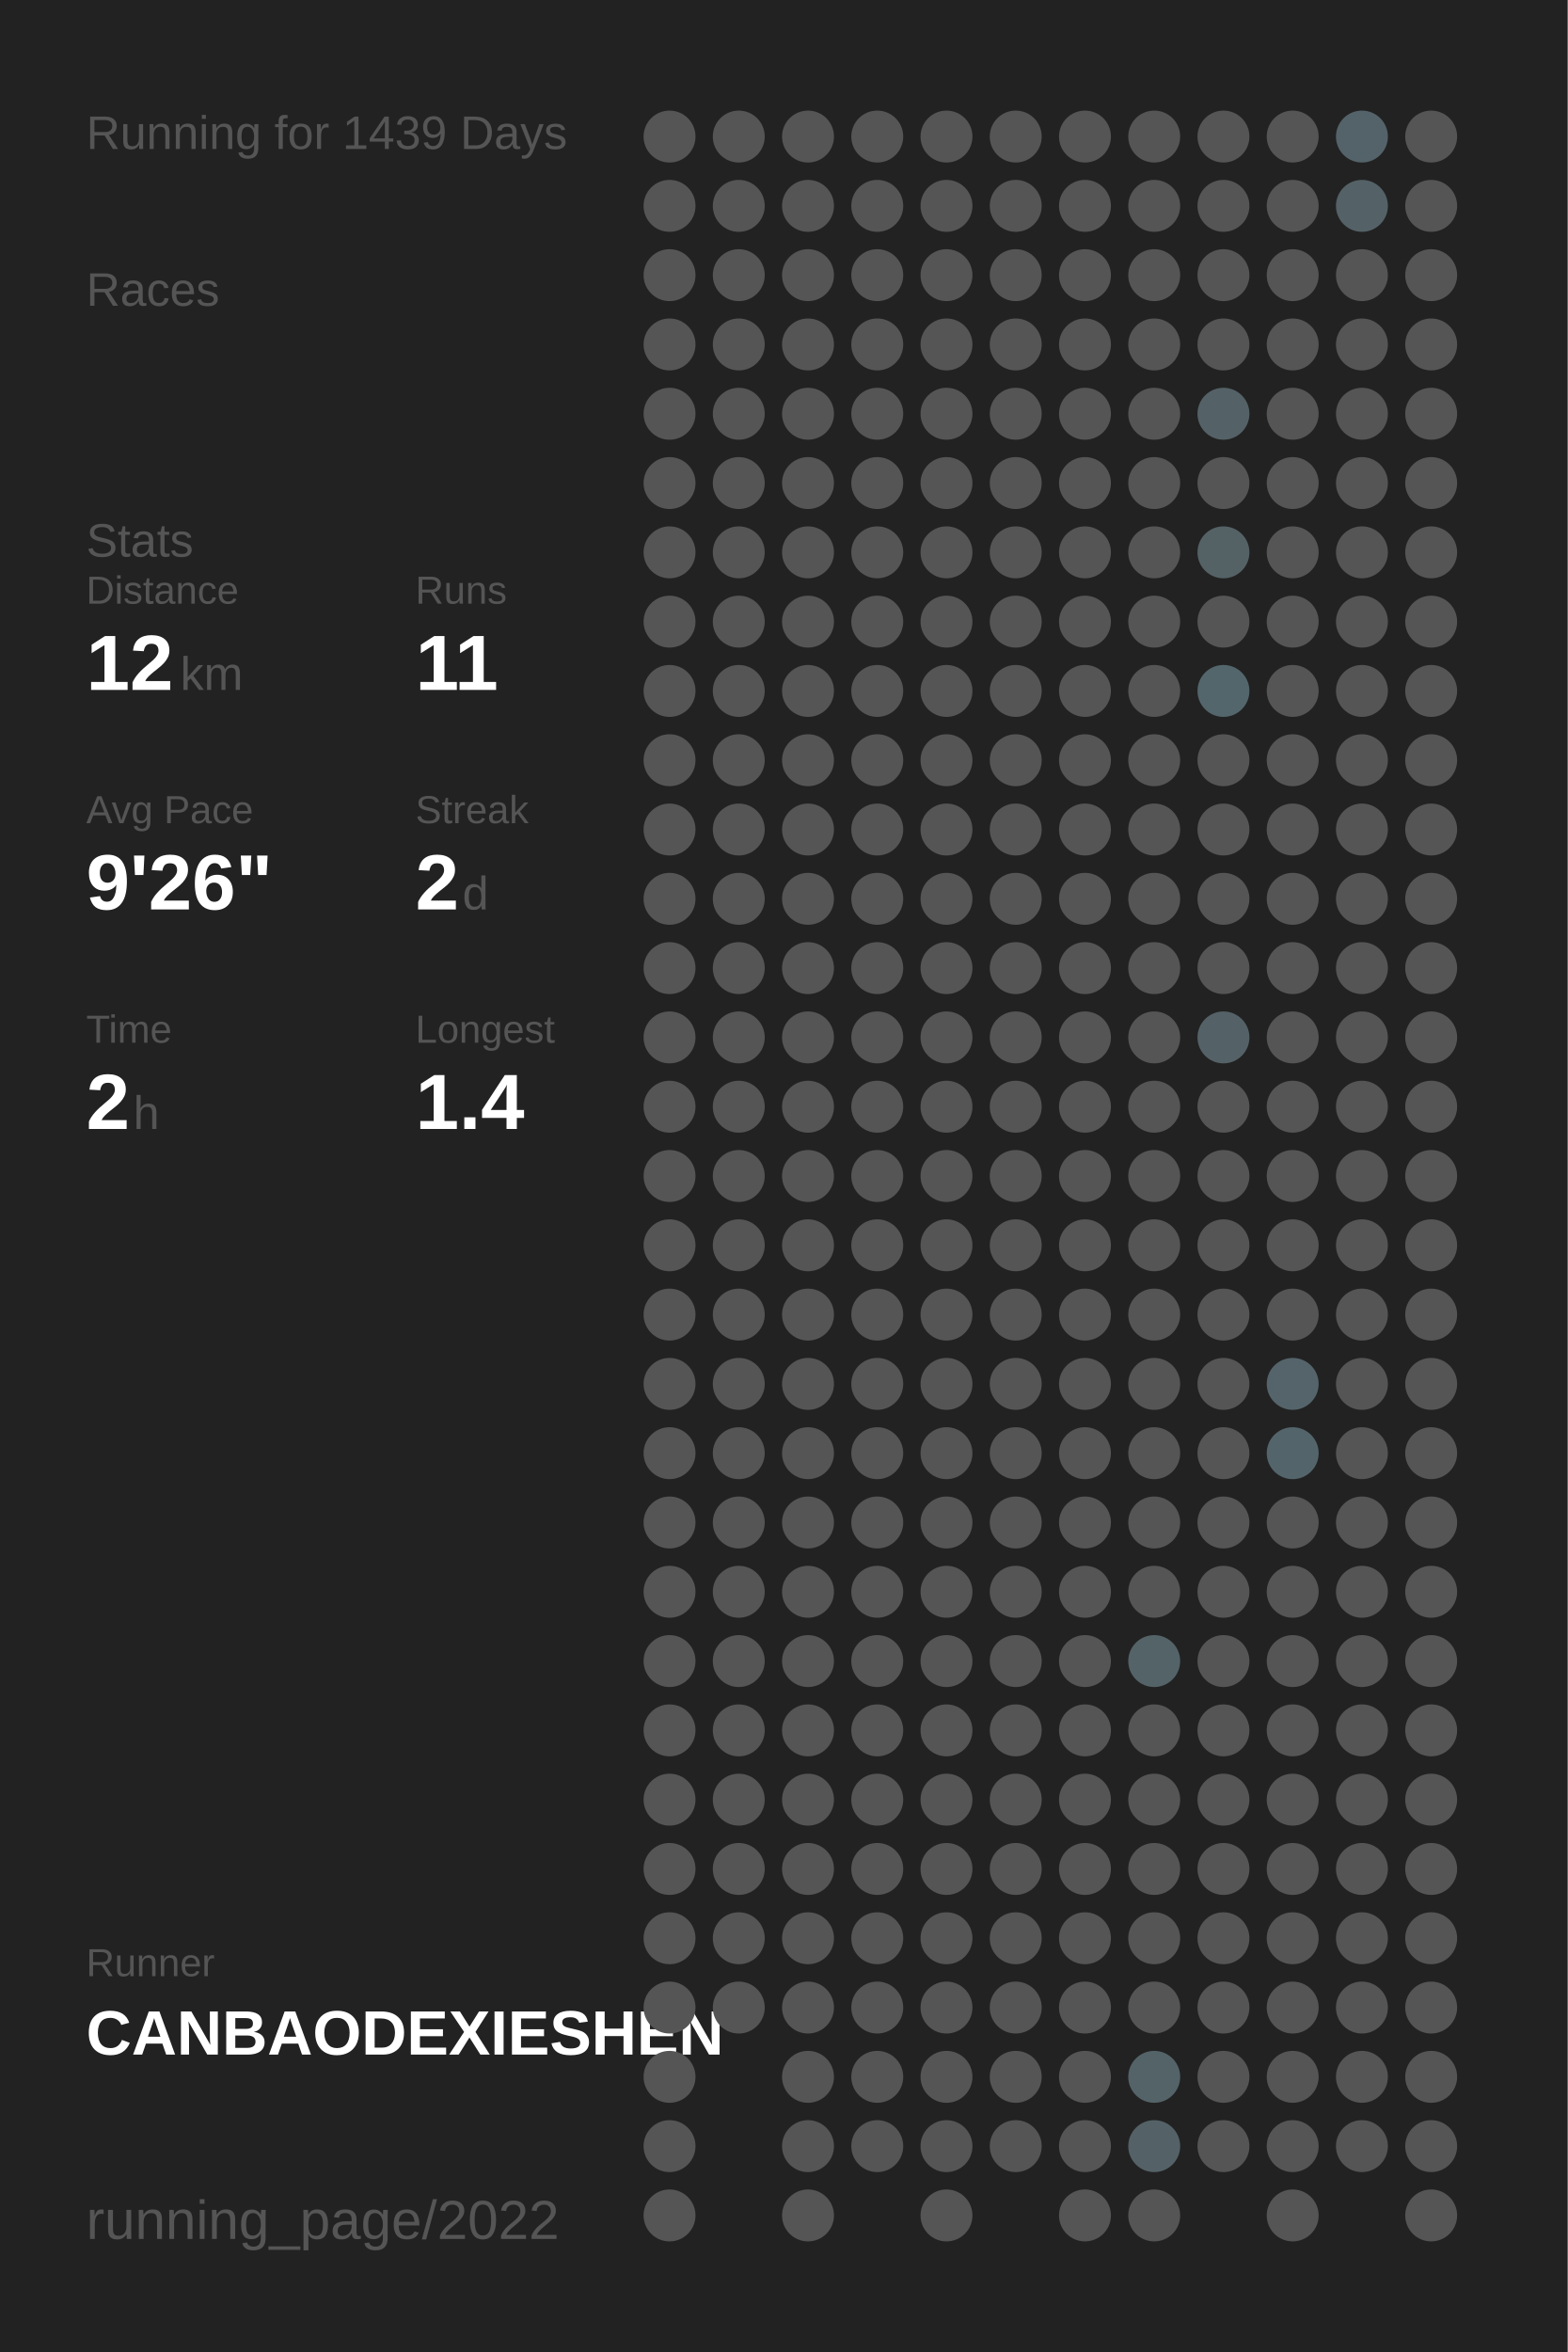
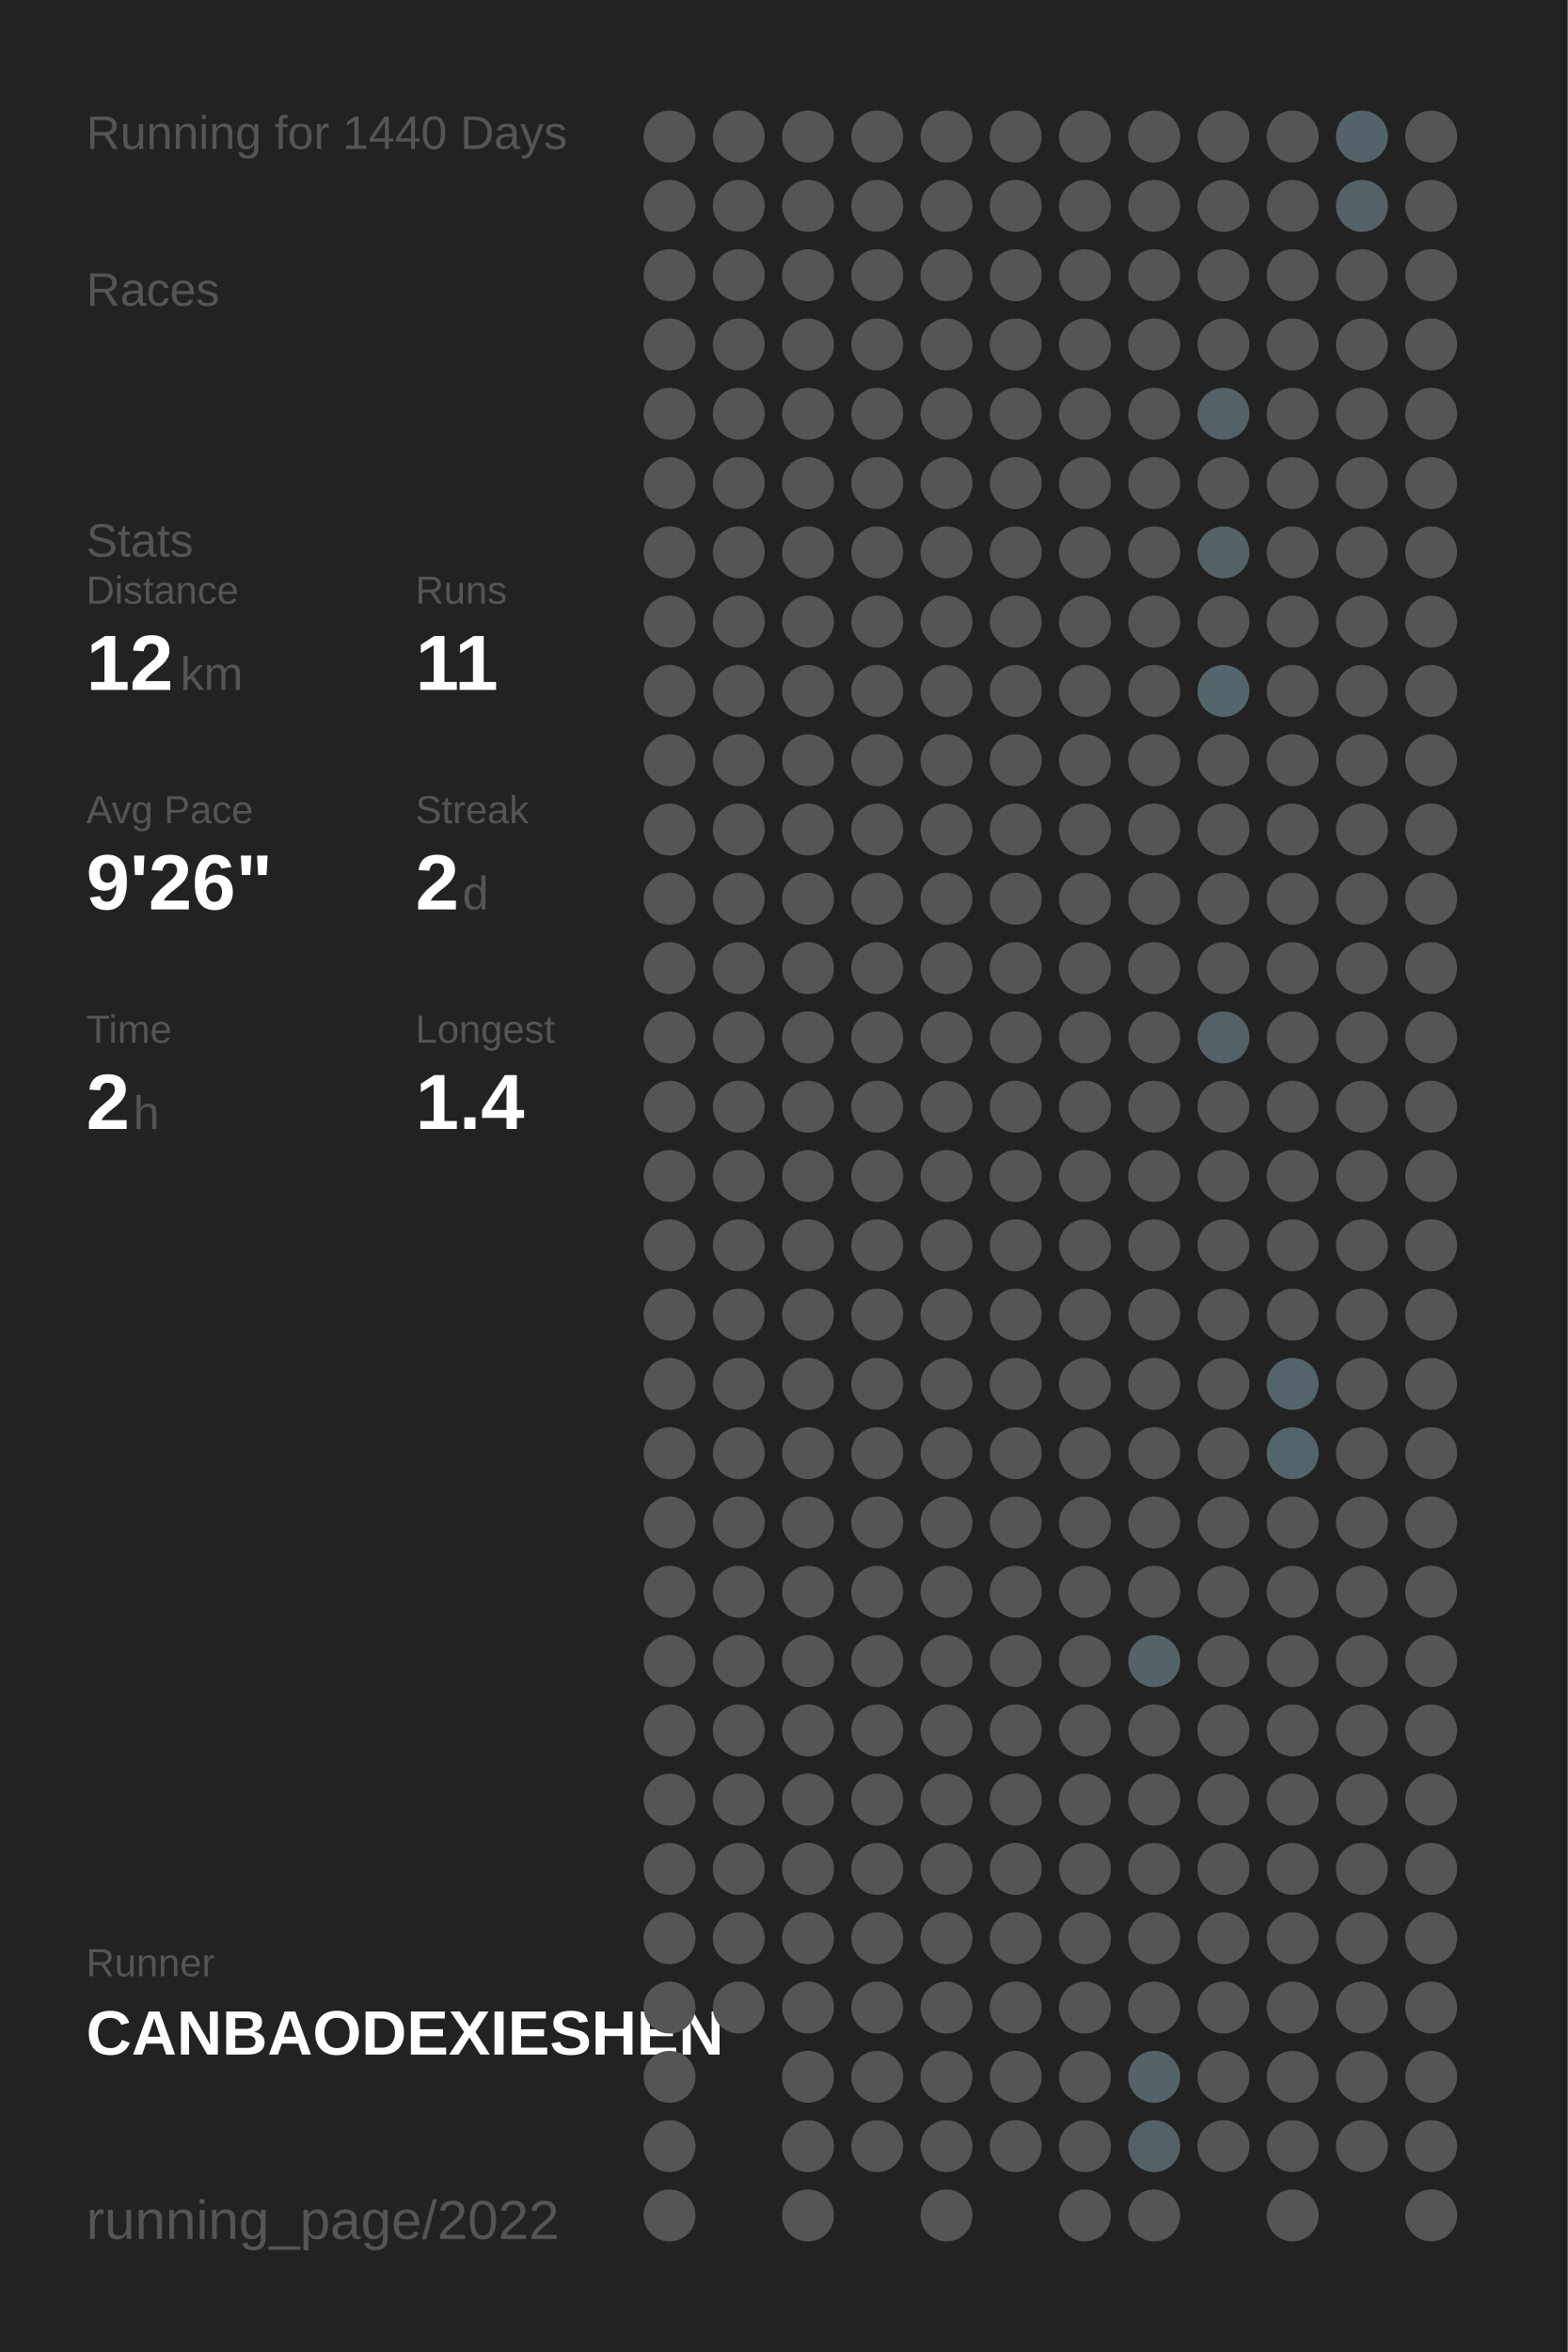
<svg xmlns="http://www.w3.org/2000/svg" baseProfile="full" height="300mm" version="1.1" viewBox="0,0,200,300" width="200mm">
  <defs />
  <rect fill="#222222" height="300" width="200" x="0" y="0" />
-   <text fill="#555555" style="font-size:6px; font-family:Arial;" x="11" y="19">Running for 1439 Days</text>
+   <text fill="#555555" style="font-size:6px; font-family:Arial;" x="11" y="19">Running for 1440 Days</text>
  <text fill="#555555" style="font-size:6px; font-family:Arial;" x="11" y="39">Races</text>
  <text fill="#555555" style="font-size:6px; font-family:Arial;" x="11" y="71">Stats</text>
  <text fill="#555555" style="font-size:5px; font-family:Arial;" x="11" y="77">Distance</text>
  <text fill="#FFFFFF" style="font-size:10px; font-family:Arial; font-weight:bold;" x="11" y="88">12</text>
  <text fill="#555555" style="font-size:6px; font-family:Arial;" x="23" y="88">km</text>
  <text fill="#555555" style="font-size:5px; font-family:Arial;" x="53" y="77">Runs</text>
  <text fill="#FFFFFF" style="font-size:10px; font-family:Arial; font-weight:bold;" x="53" y="88">11</text>
  <text fill="#555555" style="font-size:5px; font-family:Arial;" x="11" y="105">Avg Pace</text>
  <text fill="#FFFFFF" style="font-size:10px; font-family:Arial; font-weight:bold;" x="11" y="116">9'26"</text>
  <text fill="#555555" style="font-size:5px; font-family:Arial;" x="53" y="105">Streak</text>
  <text fill="#FFFFFF" style="font-size:10px; font-family:Arial; font-weight:bold;" x="53" y="116">2</text>
  <text fill="#555555" style="font-size:6px; font-family:Arial;" x="59" y="116">d</text>
  <text fill="#555555" style="font-size:5px; font-family:Arial;" x="11" y="133">Time</text>
  <text fill="#FFFFFF" style="font-size:10px; font-family:Arial; font-weight:bold;" x="11" y="144">2</text>
  <text fill="#555555" style="font-size:6px; font-family:Arial;" x="17" y="144">h</text>
  <text fill="#555555" style="font-size:5px; font-family:Arial;" x="53" y="133">Longest</text>
  <text fill="#FFFFFF" style="font-size:10px; font-family:Arial; font-weight:bold;" x="53" y="144">1.4</text>
  <text fill="#555555" style="font-size:5px; font-family:Arial;" x="11" y="252.065">Runner</text>
  <text fill="#FFFFFF" style="font-size:8px; font-family:Arial; font-weight:bold;" x="11" y="262.065">CANBAODEXIESHEN</text>
  <text fill="#555555" style="font-size:7px; font-family:Arial;" x="11" y="285.581">running_page/2022</text>
  <circle cx="85.417" cy="17.419" fill="#555555" r="3.312" />
  <circle cx="85.417" cy="26.258" fill="#555555" r="3.312" />
  <circle cx="85.417" cy="35.097" fill="#555555" r="3.312" />
  <circle cx="85.417" cy="43.935" fill="#555555" r="3.312" />
  <circle cx="85.417" cy="52.774" fill="#555555" r="3.312" />
  <circle cx="85.417" cy="61.613" fill="#555555" r="3.312" />
  <circle cx="85.417" cy="70.452" fill="#555555" r="3.312" />
  <circle cx="85.417" cy="79.29" fill="#555555" r="3.312" />
  <circle cx="85.417" cy="88.129" fill="#555555" r="3.312" />
  <circle cx="85.417" cy="96.968" fill="#555555" r="3.312" />
  <circle cx="85.417" cy="105.806" fill="#555555" r="3.312" />
  <circle cx="85.417" cy="114.645" fill="#555555" r="3.312" />
  <circle cx="85.417" cy="123.484" fill="#555555" r="3.312" />
  <circle cx="85.417" cy="132.323" fill="#555555" r="3.312" />
  <circle cx="85.417" cy="141.161" fill="#555555" r="3.312" />
  <circle cx="85.417" cy="150" fill="#555555" r="3.312" />
  <circle cx="85.417" cy="158.839" fill="#555555" r="3.312" />
  <circle cx="85.417" cy="167.677" fill="#555555" r="3.312" />
  <circle cx="85.417" cy="176.516" fill="#555555" r="3.312" />
  <circle cx="85.417" cy="185.355" fill="#555555" r="3.312" />
  <circle cx="85.417" cy="194.194" fill="#555555" r="3.312" />
  <circle cx="85.417" cy="203.032" fill="#555555" r="3.312" />
  <circle cx="85.417" cy="211.871" fill="#555555" r="3.312" />
  <circle cx="85.417" cy="220.71" fill="#555555" r="3.312" />
  <circle cx="85.417" cy="229.548" fill="#555555" r="3.312" />
  <circle cx="85.417" cy="238.387" fill="#555555" r="3.312" />
  <circle cx="85.417" cy="247.226" fill="#555555" r="3.312" />
  <circle cx="85.417" cy="256.065" fill="#555555" r="3.312" />
  <circle cx="85.417" cy="264.903" fill="#555555" r="3.312" />
  <circle cx="85.417" cy="273.742" fill="#555555" r="3.312" />
  <circle cx="85.417" cy="282.581" fill="#555555" r="3.312" />
  <circle cx="94.25" cy="17.419" fill="#555555" r="3.312" />
  <circle cx="94.25" cy="26.258" fill="#555555" r="3.312" />
  <circle cx="94.25" cy="35.097" fill="#555555" r="3.312" />
  <circle cx="94.25" cy="43.935" fill="#555555" r="3.312" />
  <circle cx="94.25" cy="52.774" fill="#555555" r="3.312" />
  <circle cx="94.25" cy="61.613" fill="#555555" r="3.312" />
  <circle cx="94.25" cy="70.452" fill="#555555" r="3.312" />
  <circle cx="94.25" cy="79.29" fill="#555555" r="3.312" />
  <circle cx="94.25" cy="88.129" fill="#555555" r="3.312" />
  <circle cx="94.25" cy="96.968" fill="#555555" r="3.312" />
  <circle cx="94.25" cy="105.806" fill="#555555" r="3.312" />
  <circle cx="94.25" cy="114.645" fill="#555555" r="3.312" />
  <circle cx="94.25" cy="123.484" fill="#555555" r="3.312" />
  <circle cx="94.25" cy="132.323" fill="#555555" r="3.312" />
  <circle cx="94.25" cy="141.161" fill="#555555" r="3.312" />
  <circle cx="94.25" cy="150" fill="#555555" r="3.312" />
  <circle cx="94.25" cy="158.839" fill="#555555" r="3.312" />
  <circle cx="94.25" cy="167.677" fill="#555555" r="3.312" />
  <circle cx="94.25" cy="176.516" fill="#555555" r="3.312" />
  <circle cx="94.25" cy="185.355" fill="#555555" r="3.312" />
  <circle cx="94.25" cy="194.194" fill="#555555" r="3.312" />
  <circle cx="94.25" cy="203.032" fill="#555555" r="3.312" />
  <circle cx="94.25" cy="211.871" fill="#555555" r="3.312" />
  <circle cx="94.25" cy="220.71" fill="#555555" r="3.312" />
  <circle cx="94.25" cy="229.548" fill="#555555" r="3.312" />
  <circle cx="94.25" cy="238.387" fill="#555555" r="3.312" />
  <circle cx="94.25" cy="247.226" fill="#555555" r="3.312" />
  <circle cx="94.25" cy="256.065" fill="#555555" r="3.312" />
  <circle cx="103.083" cy="17.419" fill="#555555" r="3.312" />
  <circle cx="103.083" cy="26.258" fill="#555555" r="3.312" />
  <circle cx="103.083" cy="35.097" fill="#555555" r="3.312" />
  <circle cx="103.083" cy="43.935" fill="#555555" r="3.312" />
  <circle cx="103.083" cy="52.774" fill="#555555" r="3.312" />
  <circle cx="103.083" cy="61.613" fill="#555555" r="3.312" />
  <circle cx="103.083" cy="70.452" fill="#555555" r="3.312" />
  <circle cx="103.083" cy="79.29" fill="#555555" r="3.312" />
  <circle cx="103.083" cy="88.129" fill="#555555" r="3.312" />
  <circle cx="103.083" cy="96.968" fill="#555555" r="3.312" />
  <circle cx="103.083" cy="105.806" fill="#555555" r="3.312" />
  <circle cx="103.083" cy="114.645" fill="#555555" r="3.312" />
  <circle cx="103.083" cy="123.484" fill="#555555" r="3.312" />
  <circle cx="103.083" cy="132.323" fill="#555555" r="3.312" />
  <circle cx="103.083" cy="141.161" fill="#555555" r="3.312" />
  <circle cx="103.083" cy="150" fill="#555555" r="3.312" />
  <circle cx="103.083" cy="158.839" fill="#555555" r="3.312" />
  <circle cx="103.083" cy="167.677" fill="#555555" r="3.312" />
  <circle cx="103.083" cy="176.516" fill="#555555" r="3.312" />
  <circle cx="103.083" cy="185.355" fill="#555555" r="3.312" />
  <circle cx="103.083" cy="194.194" fill="#555555" r="3.312" />
  <circle cx="103.083" cy="203.032" fill="#555555" r="3.312" />
  <circle cx="103.083" cy="211.871" fill="#555555" r="3.312" />
  <circle cx="103.083" cy="220.71" fill="#555555" r="3.312" />
  <circle cx="103.083" cy="229.548" fill="#555555" r="3.312" />
  <circle cx="103.083" cy="238.387" fill="#555555" r="3.312" />
  <circle cx="103.083" cy="247.226" fill="#555555" r="3.312" />
  <circle cx="103.083" cy="256.065" fill="#555555" r="3.312" />
  <circle cx="103.083" cy="264.903" fill="#555555" r="3.312" />
  <circle cx="103.083" cy="273.742" fill="#555555" r="3.312" />
  <circle cx="103.083" cy="282.581" fill="#555555" r="3.312" />
  <circle cx="111.917" cy="17.419" fill="#555555" r="3.312" />
  <circle cx="111.917" cy="26.258" fill="#555555" r="3.312" />
  <circle cx="111.917" cy="35.097" fill="#555555" r="3.312" />
  <circle cx="111.917" cy="43.935" fill="#555555" r="3.312" />
  <circle cx="111.917" cy="52.774" fill="#555555" r="3.312" />
  <circle cx="111.917" cy="61.613" fill="#555555" r="3.312" />
  <circle cx="111.917" cy="70.452" fill="#555555" r="3.312" />
  <circle cx="111.917" cy="79.29" fill="#555555" r="3.312" />
  <circle cx="111.917" cy="88.129" fill="#555555" r="3.312" />
  <circle cx="111.917" cy="96.968" fill="#555555" r="3.312" />
  <circle cx="111.917" cy="105.806" fill="#555555" r="3.312" />
  <circle cx="111.917" cy="114.645" fill="#555555" r="3.312" />
  <circle cx="111.917" cy="123.484" fill="#555555" r="3.312" />
  <circle cx="111.917" cy="132.323" fill="#555555" r="3.312" />
  <circle cx="111.917" cy="141.161" fill="#555555" r="3.312" />
  <circle cx="111.917" cy="150" fill="#555555" r="3.312" />
  <circle cx="111.917" cy="158.839" fill="#555555" r="3.312" />
  <circle cx="111.917" cy="167.677" fill="#555555" r="3.312" />
  <circle cx="111.917" cy="176.516" fill="#555555" r="3.312" />
  <circle cx="111.917" cy="185.355" fill="#555555" r="3.312" />
  <circle cx="111.917" cy="194.194" fill="#555555" r="3.312" />
  <circle cx="111.917" cy="203.032" fill="#555555" r="3.312" />
  <circle cx="111.917" cy="211.871" fill="#555555" r="3.312" />
  <circle cx="111.917" cy="220.71" fill="#555555" r="3.312" />
  <circle cx="111.917" cy="229.548" fill="#555555" r="3.312" />
  <circle cx="111.917" cy="238.387" fill="#555555" r="3.312" />
  <circle cx="111.917" cy="247.226" fill="#555555" r="3.312" />
  <circle cx="111.917" cy="256.065" fill="#555555" r="3.312" />
  <circle cx="111.917" cy="264.903" fill="#555555" r="3.312" />
  <circle cx="111.917" cy="273.742" fill="#555555" r="3.312" />
  <circle cx="120.75" cy="17.419" fill="#555555" r="3.312" />
  <circle cx="120.75" cy="26.258" fill="#555555" r="3.312" />
  <circle cx="120.75" cy="35.097" fill="#555555" r="3.312" />
  <circle cx="120.75" cy="43.935" fill="#555555" r="3.312" />
  <circle cx="120.75" cy="52.774" fill="#555555" r="3.312" />
  <circle cx="120.75" cy="61.613" fill="#555555" r="3.312" />
  <circle cx="120.75" cy="70.452" fill="#555555" r="3.312" />
  <circle cx="120.75" cy="79.29" fill="#555555" r="3.312" />
  <circle cx="120.75" cy="88.129" fill="#555555" r="3.312" />
  <circle cx="120.75" cy="96.968" fill="#555555" r="3.312" />
  <circle cx="120.75" cy="105.806" fill="#555555" r="3.312" />
  <circle cx="120.75" cy="114.645" fill="#555555" r="3.312" />
  <circle cx="120.75" cy="123.484" fill="#555555" r="3.312" />
  <circle cx="120.75" cy="132.323" fill="#555555" r="3.312" />
  <circle cx="120.75" cy="141.161" fill="#555555" r="3.312" />
  <circle cx="120.75" cy="150" fill="#555555" r="3.312" />
  <circle cx="120.75" cy="158.839" fill="#555555" r="3.312" />
  <circle cx="120.75" cy="167.677" fill="#555555" r="3.312" />
  <circle cx="120.75" cy="176.516" fill="#555555" r="3.312" />
  <circle cx="120.75" cy="185.355" fill="#555555" r="3.312" />
  <circle cx="120.75" cy="194.194" fill="#555555" r="3.312" />
  <circle cx="120.75" cy="203.032" fill="#555555" r="3.312" />
  <circle cx="120.75" cy="211.871" fill="#555555" r="3.312" />
  <circle cx="120.75" cy="220.71" fill="#555555" r="3.312" />
  <circle cx="120.75" cy="229.548" fill="#555555" r="3.312" />
  <circle cx="120.75" cy="238.387" fill="#555555" r="3.312" />
  <circle cx="120.75" cy="247.226" fill="#555555" r="3.312" />
  <circle cx="120.75" cy="256.065" fill="#555555" r="3.312" />
  <circle cx="120.75" cy="264.903" fill="#555555" r="3.312" />
  <circle cx="120.75" cy="273.742" fill="#555555" r="3.312" />
  <circle cx="120.75" cy="282.581" fill="#555555" r="3.312" />
  <circle cx="129.583" cy="17.419" fill="#555555" r="3.312" />
  <circle cx="129.583" cy="26.258" fill="#555555" r="3.312" />
  <circle cx="129.583" cy="35.097" fill="#555555" r="3.312" />
  <circle cx="129.583" cy="43.935" fill="#555555" r="3.312" />
  <circle cx="129.583" cy="52.774" fill="#555555" r="3.312" />
  <circle cx="129.583" cy="61.613" fill="#555555" r="3.312" />
  <circle cx="129.583" cy="70.452" fill="#555555" r="3.312" />
  <circle cx="129.583" cy="79.29" fill="#555555" r="3.312" />
  <circle cx="129.583" cy="88.129" fill="#555555" r="3.312" />
  <circle cx="129.583" cy="96.968" fill="#555555" r="3.312" />
  <circle cx="129.583" cy="105.806" fill="#555555" r="3.312" />
  <circle cx="129.583" cy="114.645" fill="#555555" r="3.312" />
  <circle cx="129.583" cy="123.484" fill="#555555" r="3.312" />
  <circle cx="129.583" cy="132.323" fill="#555555" r="3.312" />
  <circle cx="129.583" cy="141.161" fill="#555555" r="3.312" />
  <circle cx="129.583" cy="150" fill="#555555" r="3.312" />
  <circle cx="129.583" cy="158.839" fill="#555555" r="3.312" />
  <circle cx="129.583" cy="167.677" fill="#555555" r="3.312" />
  <circle cx="129.583" cy="176.516" fill="#555555" r="3.312" />
  <circle cx="129.583" cy="185.355" fill="#555555" r="3.312" />
  <circle cx="129.583" cy="194.194" fill="#555555" r="3.312" />
  <circle cx="129.583" cy="203.032" fill="#555555" r="3.312" />
  <circle cx="129.583" cy="211.871" fill="#555555" r="3.312" />
  <circle cx="129.583" cy="220.71" fill="#555555" r="3.312" />
  <circle cx="129.583" cy="229.548" fill="#555555" r="3.312" />
  <circle cx="129.583" cy="238.387" fill="#555555" r="3.312" />
  <circle cx="129.583" cy="247.226" fill="#555555" r="3.312" />
  <circle cx="129.583" cy="256.065" fill="#555555" r="3.312" />
  <circle cx="129.583" cy="264.903" fill="#555555" r="3.312" />
  <circle cx="129.583" cy="273.742" fill="#555555" r="3.312" />
  <circle cx="138.417" cy="17.419" fill="#555555" r="3.312" />
  <circle cx="138.417" cy="26.258" fill="#555555" r="3.312" />
  <circle cx="138.417" cy="35.097" fill="#555555" r="3.312" />
  <circle cx="138.417" cy="43.935" fill="#555555" r="3.312" />
  <circle cx="138.417" cy="52.774" fill="#555555" r="3.312" />
  <circle cx="138.417" cy="61.613" fill="#555555" r="3.312" />
  <circle cx="138.417" cy="70.452" fill="#555555" r="3.312" />
  <circle cx="138.417" cy="79.29" fill="#555555" r="3.312" />
  <circle cx="138.417" cy="88.129" fill="#555555" r="3.312" />
  <circle cx="138.417" cy="96.968" fill="#555555" r="3.312" />
  <circle cx="138.417" cy="105.806" fill="#555555" r="3.312" />
  <circle cx="138.417" cy="114.645" fill="#555555" r="3.312" />
  <circle cx="138.417" cy="123.484" fill="#555555" r="3.312" />
  <circle cx="138.417" cy="132.323" fill="#555555" r="3.312" />
  <circle cx="138.417" cy="141.161" fill="#555555" r="3.312" />
  <circle cx="138.417" cy="150" fill="#555555" r="3.312" />
  <circle cx="138.417" cy="158.839" fill="#555555" r="3.312" />
  <circle cx="138.417" cy="167.677" fill="#555555" r="3.312" />
  <circle cx="138.417" cy="176.516" fill="#555555" r="3.312" />
  <circle cx="138.417" cy="185.355" fill="#555555" r="3.312" />
  <circle cx="138.417" cy="194.194" fill="#555555" r="3.312" />
  <circle cx="138.417" cy="203.032" fill="#555555" r="3.312" />
  <circle cx="138.417" cy="211.871" fill="#555555" r="3.312" />
  <circle cx="138.417" cy="220.71" fill="#555555" r="3.312" />
  <circle cx="138.417" cy="229.548" fill="#555555" r="3.312" />
  <circle cx="138.417" cy="238.387" fill="#555555" r="3.312" />
  <circle cx="138.417" cy="247.226" fill="#555555" r="3.312" />
  <circle cx="138.417" cy="256.065" fill="#555555" r="3.312" />
  <circle cx="138.417" cy="264.903" fill="#555555" r="3.312" />
  <circle cx="138.417" cy="273.742" fill="#555555" r="3.312" />
  <circle cx="138.417" cy="282.581" fill="#555555" r="3.312" />
  <circle cx="147.25" cy="17.419" fill="#555555" r="3.312" />
  <circle cx="147.25" cy="26.258" fill="#555555" r="3.312" />
  <circle cx="147.25" cy="35.097" fill="#555555" r="3.312" />
  <circle cx="147.25" cy="43.935" fill="#555555" r="3.312" />
  <circle cx="147.25" cy="52.774" fill="#555555" r="3.312" />
  <circle cx="147.25" cy="61.613" fill="#555555" r="3.312" />
  <circle cx="147.25" cy="70.452" fill="#555555" r="3.312" />
  <circle cx="147.25" cy="79.29" fill="#555555" r="3.312" />
  <circle cx="147.25" cy="88.129" fill="#555555" r="3.312" />
  <circle cx="147.25" cy="96.968" fill="#555555" r="3.312" />
  <circle cx="147.25" cy="105.806" fill="#555555" r="3.312" />
  <circle cx="147.25" cy="114.645" fill="#555555" r="3.312" />
  <circle cx="147.25" cy="123.484" fill="#555555" r="3.312" />
  <circle cx="147.25" cy="132.323" fill="#555555" r="3.312" />
  <circle cx="147.25" cy="141.161" fill="#555555" r="3.312" />
  <circle cx="147.25" cy="150" fill="#555555" r="3.312" />
  <circle cx="147.25" cy="158.839" fill="#555555" r="3.312" />
  <circle cx="147.25" cy="167.677" fill="#555555" r="3.312" />
  <circle cx="147.25" cy="176.516" fill="#555555" r="3.312" />
  <circle cx="147.25" cy="185.355" fill="#555555" r="3.312" />
  <circle cx="147.25" cy="194.194" fill="#555555" r="3.312" />
  <circle cx="147.25" cy="203.032" fill="#555555" r="3.312" />
  <circle cx="147.25" cy="211.871" fill="#546368" r="3.312" />
  <circle cx="147.25" cy="220.71" fill="#555555" r="3.312" />
  <circle cx="147.25" cy="229.548" fill="#555555" r="3.312" />
  <circle cx="147.25" cy="238.387" fill="#555555" r="3.312" />
  <circle cx="147.25" cy="247.226" fill="#555555" r="3.312" />
  <circle cx="147.25" cy="256.065" fill="#555555" r="3.312" />
  <circle cx="147.25" cy="264.903" fill="#546368" r="3.312" />
  <circle cx="147.25" cy="273.742" fill="#546267" r="3.312" />
  <circle cx="147.25" cy="282.581" fill="#555555" r="3.312" />
  <circle cx="156.083" cy="17.419" fill="#555555" r="3.312" />
  <circle cx="156.083" cy="26.258" fill="#555555" r="3.312" />
  <circle cx="156.083" cy="35.097" fill="#555555" r="3.312" />
  <circle cx="156.083" cy="43.935" fill="#555555" r="3.312" />
  <circle cx="156.083" cy="52.774" fill="#546267" r="3.312" />
  <circle cx="156.083" cy="61.613" fill="#555555" r="3.312" />
  <circle cx="156.083" cy="70.452" fill="#546266" r="3.312" />
  <circle cx="156.083" cy="79.29" fill="#555555" r="3.312" />
  <circle cx="156.083" cy="88.129" fill="#53666c" r="3.312" />
  <circle cx="156.083" cy="96.968" fill="#555555" r="3.312" />
  <circle cx="156.083" cy="105.806" fill="#555555" r="3.312" />
  <circle cx="156.083" cy="114.645" fill="#555555" r="3.312" />
  <circle cx="156.083" cy="123.484" fill="#555555" r="3.312" />
  <circle cx="156.083" cy="132.323" fill="#546267" r="3.312" />
  <circle cx="156.083" cy="141.161" fill="#555555" r="3.312" />
  <circle cx="156.083" cy="150" fill="#555555" r="3.312" />
  <circle cx="156.083" cy="158.839" fill="#555555" r="3.312" />
  <circle cx="156.083" cy="167.677" fill="#555555" r="3.312" />
  <circle cx="156.083" cy="176.516" fill="#555555" r="3.312" />
  <circle cx="156.083" cy="185.355" fill="#555555" r="3.312" />
  <circle cx="156.083" cy="194.194" fill="#555555" r="3.312" />
  <circle cx="156.083" cy="203.032" fill="#555555" r="3.312" />
  <circle cx="156.083" cy="211.871" fill="#555555" r="3.312" />
  <circle cx="156.083" cy="220.71" fill="#555555" r="3.312" />
  <circle cx="156.083" cy="229.548" fill="#555555" r="3.312" />
  <circle cx="156.083" cy="238.387" fill="#555555" r="3.312" />
  <circle cx="156.083" cy="247.226" fill="#555555" r="3.312" />
  <circle cx="156.083" cy="256.065" fill="#555555" r="3.312" />
  <circle cx="156.083" cy="264.903" fill="#555555" r="3.312" />
  <circle cx="156.083" cy="273.742" fill="#555555" r="3.312" />
  <circle cx="164.917" cy="17.419" fill="#555555" r="3.312" />
  <circle cx="164.917" cy="26.258" fill="#555555" r="3.312" />
  <circle cx="164.917" cy="35.097" fill="#555555" r="3.312" />
  <circle cx="164.917" cy="43.935" fill="#555555" r="3.312" />
  <circle cx="164.917" cy="52.774" fill="#555555" r="3.312" />
  <circle cx="164.917" cy="61.613" fill="#555555" r="3.312" />
  <circle cx="164.917" cy="70.452" fill="#555555" r="3.312" />
  <circle cx="164.917" cy="79.29" fill="#555555" r="3.312" />
  <circle cx="164.917" cy="88.129" fill="#555555" r="3.312" />
  <circle cx="164.917" cy="96.968" fill="#555555" r="3.312" />
  <circle cx="164.917" cy="105.806" fill="#555555" r="3.312" />
  <circle cx="164.917" cy="114.645" fill="#555555" r="3.312" />
  <circle cx="164.917" cy="123.484" fill="#555555" r="3.312" />
  <circle cx="164.917" cy="132.323" fill="#555555" r="3.312" />
  <circle cx="164.917" cy="141.161" fill="#555555" r="3.312" />
  <circle cx="164.917" cy="150" fill="#555555" r="3.312" />
  <circle cx="164.917" cy="158.839" fill="#555555" r="3.312" />
  <circle cx="164.917" cy="167.677" fill="#555555" r="3.312" />
  <circle cx="164.917" cy="176.516" fill="#54646a" r="3.312" />
  <circle cx="164.917" cy="185.355" fill="#53656b" r="3.312" />
  <circle cx="164.917" cy="194.194" fill="#555555" r="3.312" />
  <circle cx="164.917" cy="203.032" fill="#555555" r="3.312" />
  <circle cx="164.917" cy="211.871" fill="#555555" r="3.312" />
  <circle cx="164.917" cy="220.71" fill="#555555" r="3.312" />
  <circle cx="164.917" cy="229.548" fill="#555555" r="3.312" />
  <circle cx="164.917" cy="238.387" fill="#555555" r="3.312" />
  <circle cx="164.917" cy="247.226" fill="#555555" r="3.312" />
  <circle cx="164.917" cy="256.065" fill="#555555" r="3.312" />
  <circle cx="164.917" cy="264.903" fill="#555555" r="3.312" />
  <circle cx="164.917" cy="273.742" fill="#555555" r="3.312" />
  <circle cx="164.917" cy="282.581" fill="#555555" r="3.312" />
  <circle cx="173.75" cy="17.419" fill="#546369" r="3.312" />
  <circle cx="173.75" cy="26.258" fill="#546267" r="3.312" />
  <circle cx="173.75" cy="35.097" fill="#555555" r="3.312" />
  <circle cx="173.75" cy="43.935" fill="#555555" r="3.312" />
  <circle cx="173.75" cy="52.774" fill="#555555" r="3.312" />
  <circle cx="173.75" cy="61.613" fill="#555555" r="3.312" />
  <circle cx="173.75" cy="70.452" fill="#555555" r="3.312" />
  <circle cx="173.75" cy="79.29" fill="#555555" r="3.312" />
  <circle cx="173.75" cy="88.129" fill="#555555" r="3.312" />
  <circle cx="173.75" cy="96.968" fill="#555555" r="3.312" />
  <circle cx="173.75" cy="105.806" fill="#555555" r="3.312" />
  <circle cx="173.75" cy="114.645" fill="#555555" r="3.312" />
  <circle cx="173.75" cy="123.484" fill="#555555" r="3.312" />
  <circle cx="173.75" cy="132.323" fill="#555555" r="3.312" />
  <circle cx="173.75" cy="141.161" fill="#555555" r="3.312" />
  <circle cx="173.75" cy="150" fill="#555555" r="3.312" />
  <circle cx="173.75" cy="158.839" fill="#555555" r="3.312" />
  <circle cx="173.75" cy="167.677" fill="#555555" r="3.312" />
  <circle cx="173.75" cy="176.516" fill="#555555" r="3.312" />
  <circle cx="173.75" cy="185.355" fill="#555555" r="3.312" />
  <circle cx="173.75" cy="194.194" fill="#555555" r="3.312" />
  <circle cx="173.75" cy="203.032" fill="#555555" r="3.312" />
  <circle cx="173.75" cy="211.871" fill="#555555" r="3.312" />
  <circle cx="173.75" cy="220.71" fill="#555555" r="3.312" />
  <circle cx="173.75" cy="229.548" fill="#555555" r="3.312" />
  <circle cx="173.75" cy="238.387" fill="#555555" r="3.312" />
  <circle cx="173.75" cy="247.226" fill="#555555" r="3.312" />
  <circle cx="173.75" cy="256.065" fill="#555555" r="3.312" />
  <circle cx="173.75" cy="264.903" fill="#555555" r="3.312" />
  <circle cx="173.75" cy="273.742" fill="#555555" r="3.312" />
  <circle cx="182.583" cy="17.419" fill="#555555" r="3.312" />
  <circle cx="182.583" cy="26.258" fill="#555555" r="3.312" />
  <circle cx="182.583" cy="35.097" fill="#555555" r="3.312" />
  <circle cx="182.583" cy="43.935" fill="#555555" r="3.312" />
  <circle cx="182.583" cy="52.774" fill="#555555" r="3.312" />
  <circle cx="182.583" cy="61.613" fill="#555555" r="3.312" />
  <circle cx="182.583" cy="70.452" fill="#555555" r="3.312" />
  <circle cx="182.583" cy="79.29" fill="#555555" r="3.312" />
  <circle cx="182.583" cy="88.129" fill="#555555" r="3.312" />
  <circle cx="182.583" cy="96.968" fill="#555555" r="3.312" />
  <circle cx="182.583" cy="105.806" fill="#555555" r="3.312" />
  <circle cx="182.583" cy="114.645" fill="#555555" r="3.312" />
  <circle cx="182.583" cy="123.484" fill="#555555" r="3.312" />
  <circle cx="182.583" cy="132.323" fill="#555555" r="3.312" />
  <circle cx="182.583" cy="141.161" fill="#555555" r="3.312" />
  <circle cx="182.583" cy="150" fill="#555555" r="3.312" />
  <circle cx="182.583" cy="158.839" fill="#555555" r="3.312" />
  <circle cx="182.583" cy="167.677" fill="#555555" r="3.312" />
  <circle cx="182.583" cy="176.516" fill="#555555" r="3.312" />
  <circle cx="182.583" cy="185.355" fill="#555555" r="3.312" />
  <circle cx="182.583" cy="194.194" fill="#555555" r="3.312" />
  <circle cx="182.583" cy="203.032" fill="#555555" r="3.312" />
  <circle cx="182.583" cy="211.871" fill="#555555" r="3.312" />
  <circle cx="182.583" cy="220.71" fill="#555555" r="3.312" />
  <circle cx="182.583" cy="229.548" fill="#555555" r="3.312" />
  <circle cx="182.583" cy="238.387" fill="#555555" r="3.312" />
  <circle cx="182.583" cy="247.226" fill="#555555" r="3.312" />
  <circle cx="182.583" cy="256.065" fill="#555555" r="3.312" />
  <circle cx="182.583" cy="264.903" fill="#555555" r="3.312" />
  <circle cx="182.583" cy="273.742" fill="#555555" r="3.312" />
  <circle cx="182.583" cy="282.581" fill="#555555" r="3.312" />
</svg>
